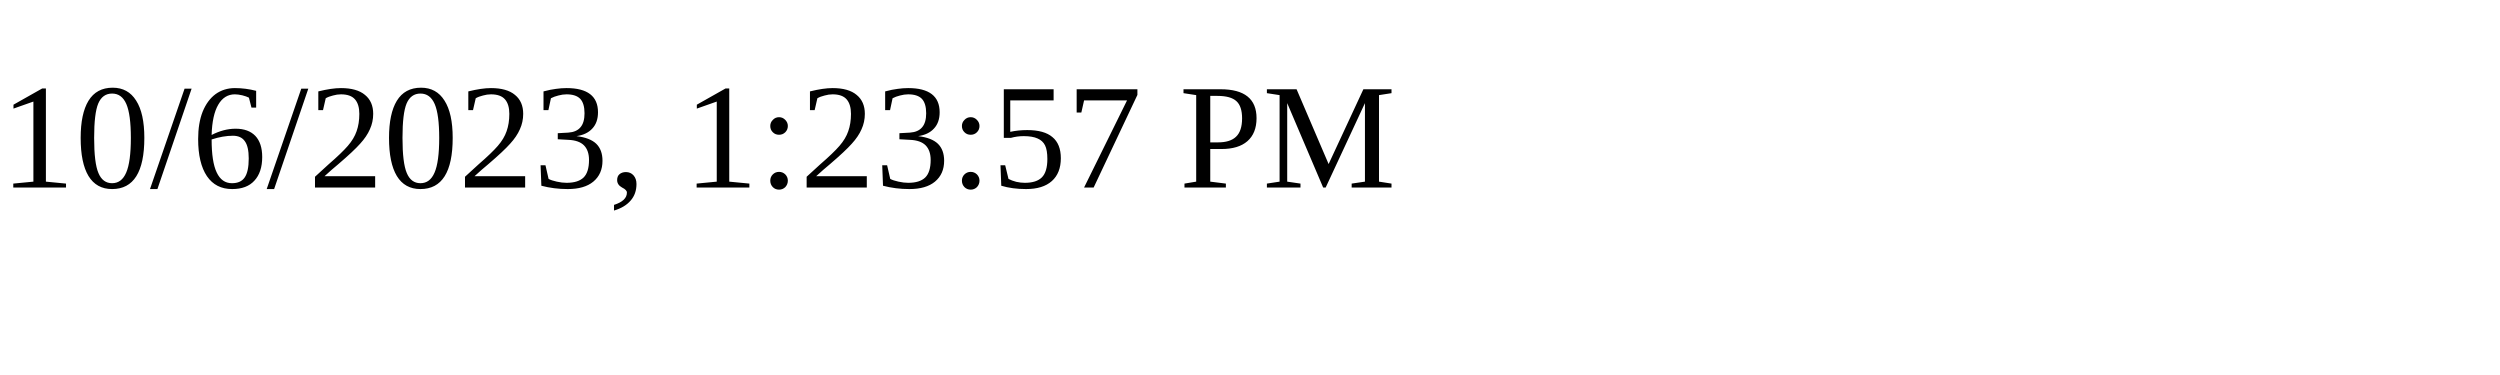
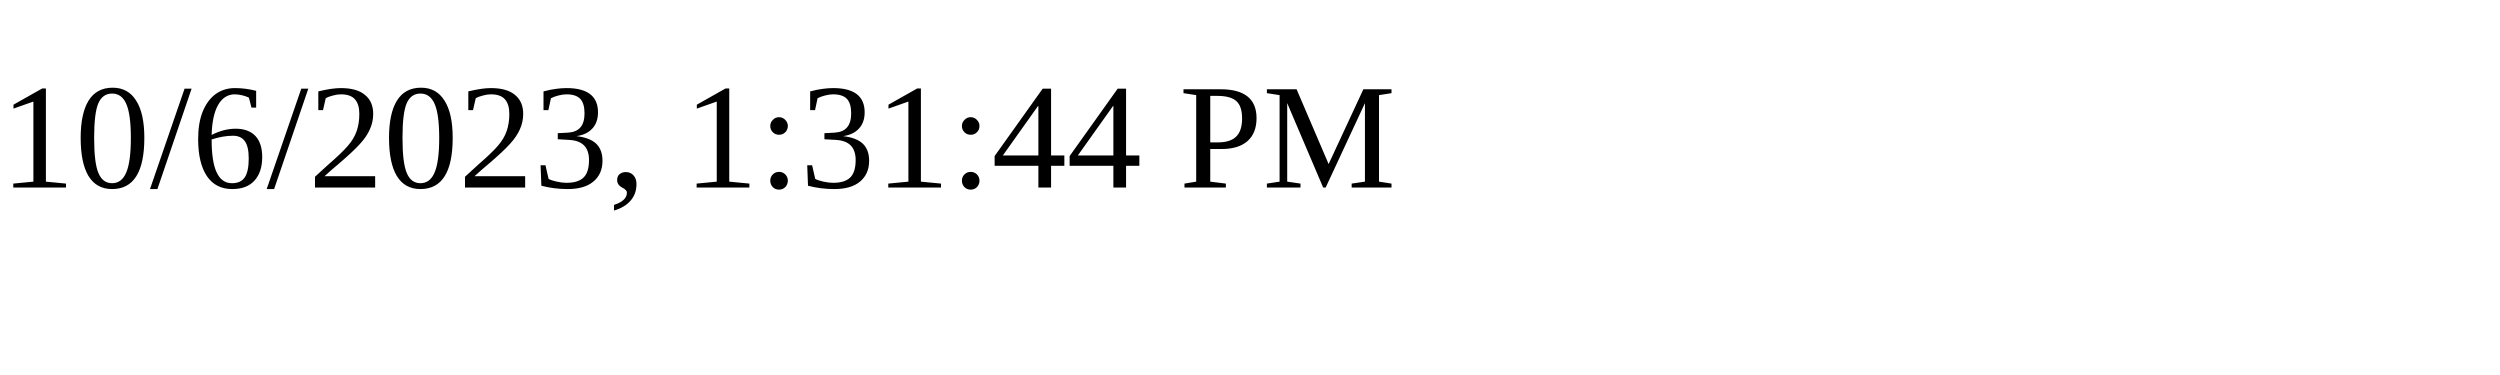
<svg xmlns="http://www.w3.org/2000/svg" height="30" width="200">
-   <text x="0" y="15">10/6/2023, 1:23:57 PM</text>
+   <text x="0" y="15">10/6/2023, 1:31:44 PM</text>
</svg>
